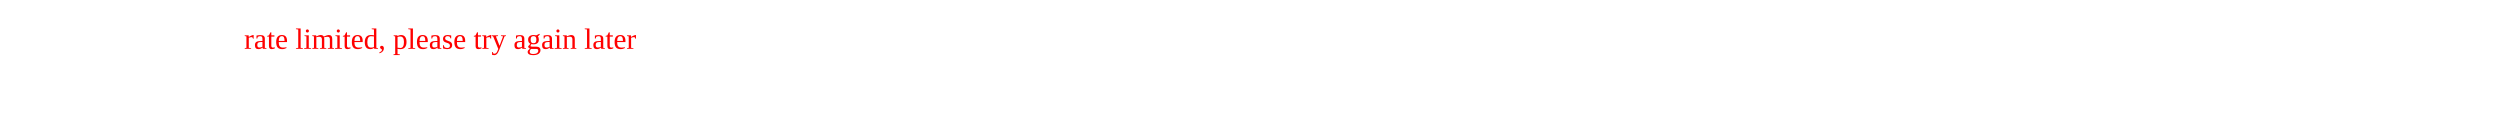
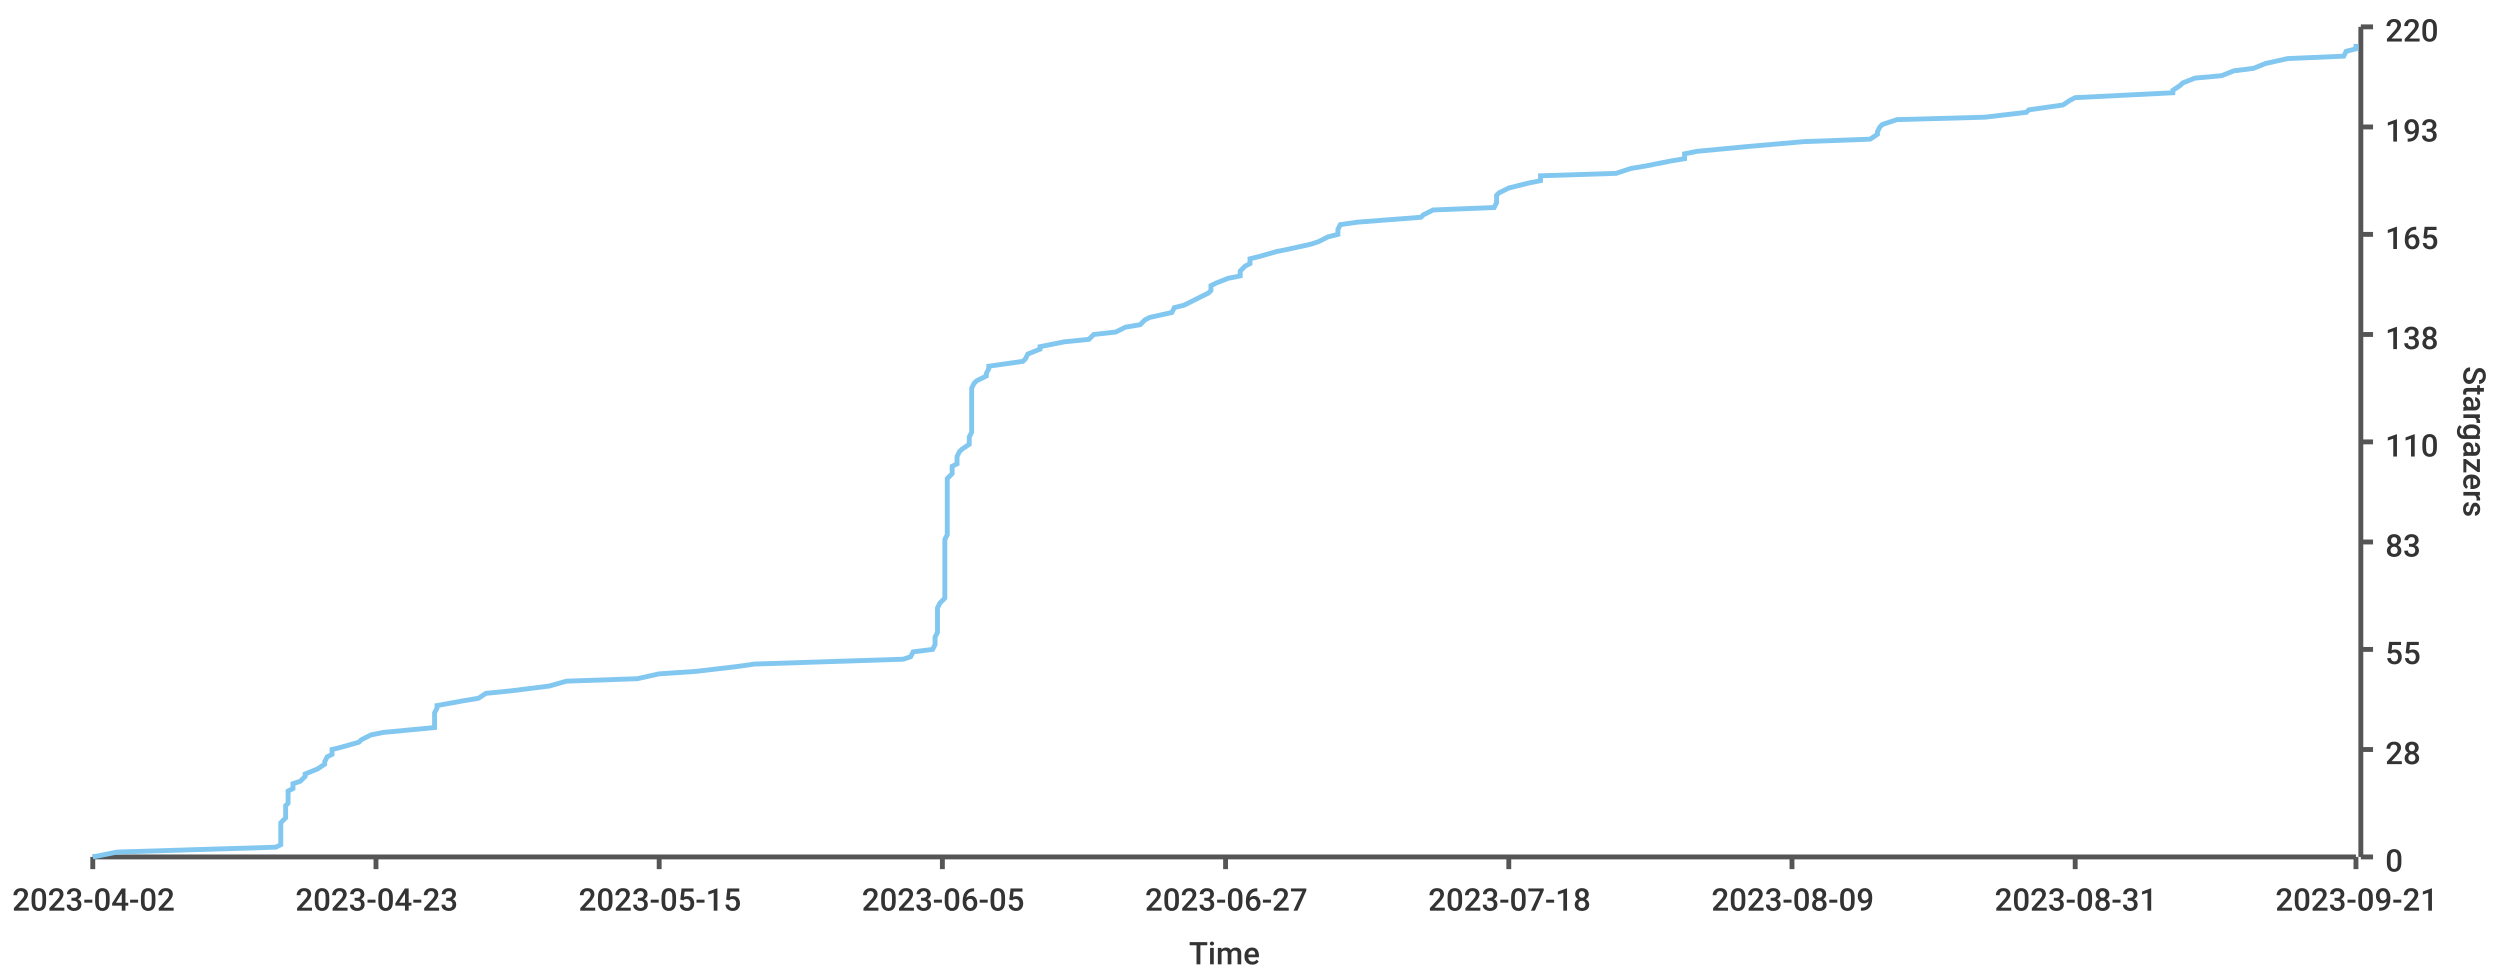
- <svg xmlns="http://www.w3.org/2000/svg" width="1024" height="50">
-   <text y="20" x="100" fill="red">rate limited, please try again later</text>
+ <svg xmlns="http://www.w3.org/2000/svg" width="1024" height="400">\n<path d="M 0 0 L 1024 0 L 1024 400 L 0 400 L 0 0" style="stroke-width:0;stroke:rgba(255,255,255,1.0);fill:rgba(255,255,255,1.0)" />
+   <path d="M 38 11 L 965 11 L 965 351 L 38 351 L 38 11" style="stroke-width:0;stroke:rgba(255,255,255,1.0);fill:rgba(255,255,255,1.0)" />
+   <path d="M 38 351 L 965 351" style="stroke-width:2;stroke:rgba(85,85,85,1.0);fill:none" />
+   <path d="M 38 351 L 38 356" style="stroke-width:2;stroke:rgba(85,85,85,1.0);fill:none" />
+   <text x="5" y="373" style="stroke-width:0;stroke:none;fill:rgba(51,51,51,1.0);font-size:12.8px;font-family:'Roboto Medium',sans-serif">2023-04-02</text>
+   <path d="M 154 351 L 154 356" style="stroke-width:2;stroke:rgba(85,85,85,1.0);fill:none" />
+   <text x="121" y="373" style="stroke-width:0;stroke:none;fill:rgba(51,51,51,1.0);font-size:12.8px;font-family:'Roboto Medium',sans-serif">2023-04-23</text>
+   <path d="M 270 351 L 270 356" style="stroke-width:2;stroke:rgba(85,85,85,1.0);fill:none" />
+   <text x="237" y="373" style="stroke-width:0;stroke:none;fill:rgba(51,51,51,1.0);font-size:12.8px;font-family:'Roboto Medium',sans-serif">2023-05-15</text>
+   <path d="M 386 351 L 386 356" style="stroke-width:2;stroke:rgba(85,85,85,1.0);fill:none" />
+   <text x="353" y="373" style="stroke-width:0;stroke:none;fill:rgba(51,51,51,1.0);font-size:12.8px;font-family:'Roboto Medium',sans-serif">2023-06-05</text>
+   <path d="M 502 351 L 502 356" style="stroke-width:2;stroke:rgba(85,85,85,1.0);fill:none" />
+   <text x="469" y="373" style="stroke-width:0;stroke:none;fill:rgba(51,51,51,1.0);font-size:12.8px;font-family:'Roboto Medium',sans-serif">2023-06-27</text>
+   <path d="M 618 351 L 618 356" style="stroke-width:2;stroke:rgba(85,85,85,1.0);fill:none" />
+   <text x="585" y="373" style="stroke-width:0;stroke:none;fill:rgba(51,51,51,1.0);font-size:12.8px;font-family:'Roboto Medium',sans-serif">2023-07-18</text>
+   <path d="M 734 351 L 734 356" style="stroke-width:2;stroke:rgba(85,85,85,1.0);fill:none" />
+   <text x="701" y="373" style="stroke-width:0;stroke:none;fill:rgba(51,51,51,1.0);font-size:12.8px;font-family:'Roboto Medium',sans-serif">2023-08-09</text>
+   <path d="M 850 351 L 850 356" style="stroke-width:2;stroke:rgba(85,85,85,1.0);fill:none" />
+   <text x="817" y="373" style="stroke-width:0;stroke:none;fill:rgba(51,51,51,1.0);font-size:12.8px;font-family:'Roboto Medium',sans-serif">2023-08-31</text>
+   <path d="M 965 351 L 965 356" style="stroke-width:2;stroke:rgba(85,85,85,1.0);fill:none" />
+   <text x="932" y="373" style="stroke-width:0;stroke:none;fill:rgba(51,51,51,1.0);font-size:12.8px;font-family:'Roboto Medium',sans-serif">2023-09-21</text>
+   <text x="487" y="395" style="stroke-width:0;stroke:none;fill:rgba(51,51,51,1.0);font-size:12.8px;font-family:'Roboto Medium',sans-serif">Time</text>
+   <path d="M 967 351 L 967 11" style="stroke-width:2;stroke:rgba(85,85,85,1.0);fill:none" />
+   <path d="M 967 351 L 972 351" style="stroke-width:2;stroke:rgba(85,85,85,1.0);fill:none" />
+   <text x="977" y="357" style="stroke-width:0;stroke:none;fill:rgba(51,51,51,1.0);font-size:12.8px;font-family:'Roboto Medium',sans-serif">0</text>
+   <path d="M 967 307 L 972 307" style="stroke-width:2;stroke:rgba(85,85,85,1.0);fill:none" />
+   <text x="977" y="313" style="stroke-width:0;stroke:none;fill:rgba(51,51,51,1.0);font-size:12.8px;font-family:'Roboto Medium',sans-serif">28</text>
+   <path d="M 967 266 L 972 266" style="stroke-width:2;stroke:rgba(85,85,85,1.0);fill:none" />
+   <text x="977" y="272" style="stroke-width:0;stroke:none;fill:rgba(51,51,51,1.0);font-size:12.8px;font-family:'Roboto Medium',sans-serif">55</text>
+   <path d="M 967 222 L 972 222" style="stroke-width:2;stroke:rgba(85,85,85,1.0);fill:none" />
+   <text x="977" y="228" style="stroke-width:0;stroke:none;fill:rgba(51,51,51,1.0);font-size:12.8px;font-family:'Roboto Medium',sans-serif">83</text>
+   <path d="M 967 181 L 972 181" style="stroke-width:2;stroke:rgba(85,85,85,1.0);fill:none" />
+   <text x="977" y="187" style="stroke-width:0;stroke:none;fill:rgba(51,51,51,1.0);font-size:12.8px;font-family:'Roboto Medium',sans-serif">110</text>
+   <path d="M 967 137 L 972 137" style="stroke-width:2;stroke:rgba(85,85,85,1.0);fill:none" />
+   <text x="977" y="143" style="stroke-width:0;stroke:none;fill:rgba(51,51,51,1.0);font-size:12.8px;font-family:'Roboto Medium',sans-serif">138</text>
+   <path d="M 967 96 L 972 96" style="stroke-width:2;stroke:rgba(85,85,85,1.0);fill:none" />
+   <text x="977" y="102" style="stroke-width:0;stroke:none;fill:rgba(51,51,51,1.0);font-size:12.8px;font-family:'Roboto Medium',sans-serif">165</text>
+   <path d="M 967 52 L 972 52" style="stroke-width:2;stroke:rgba(85,85,85,1.0);fill:none" />
+   <text x="977" y="58" style="stroke-width:0;stroke:none;fill:rgba(51,51,51,1.0);font-size:12.8px;font-family:'Roboto Medium',sans-serif">193</text>
+   <path d="M 967 11 L 972 11" style="stroke-width:2;stroke:rgba(85,85,85,1.0);fill:none" />
+   <text x="977" y="17" style="stroke-width:0;stroke:none;fill:rgba(51,51,51,1.0);font-size:12.8px;font-family:'Roboto Medium',sans-serif">220</text>
+   <text x="1009" y="150" style="stroke-width:0;stroke:none;fill:rgba(51,51,51,1.0);font-size:12.8px;font-family:'Roboto Medium',sans-serif" transform="rotate(90.00,1009,150)">Stargazers</text>
+   <path d="M 38 351 L 48 349 L 113 347 L 115 346 L 115 344 L 115 343 L 115 341 L 115 340 L 115 338 L 115 337 L 117 335 L 117 334 L 117 332 L 117 330 L 118 329 L 118 327 L 118 326 L 118 324 L 120 323 L 120 321 L 123 320 L 125 318 L 125 317 L 130 315 L 133 313 L 133 312 L 134 310 L 136 309 L 136 307 L 140 306 L 147 304 L 148 303 L 152 301 L 157 300 L 178 298 L 178 296 L 178 295 L 178 293 L 178 292 L 179 290 L 179 289 L 190 287 L 196 286 L 199 284 L 209 283 L 225 281 L 232 279 L 261 278 L 270 276 L 285 275 L 302 273 L 309 272 L 370 270 L 373 269 L 374 267 L 382 266 L 383 264 L 383 262 L 383 261 L 384 259 L 384 258 L 384 256 L 384 255 L 384 253 L 384 252 L 384 250 L 384 249 L 385 247 L 387 245 L 387 244 L 387 242 L 387 241 L 387 239 L 387 238 L 387 236 L 387 235 L 387 233 L 387 232 L 387 230 L 387 228 L 387 227 L 387 225 L 387 224 L 387 222 L 387 221 L 388 219 L 388 218 L 388 216 L 388 215 L 388 213 L 388 211 L 388 210 L 388 208 L 388 207 L 388 205 L 388 204 L 388 202 L 388 201 L 388 199 L 388 198 L 388 196 L 390 194 L 390 193 L 390 191 L 392 190 L 392 188 L 392 187 L 393 185 L 394 184 L 397 182 L 397 181 L 397 179 L 398 177 L 398 176 L 398 174 L 398 173 L 398 171 L 398 170 L 398 168 L 398 167 L 398 165 L 398 163 L 398 162 L 398 160 L 398 159 L 399 157 L 400 156 L 404 154 L 404 153 L 405 151 L 405 150 L 419 148 L 420 147 L 421 145 L 426 143 L 426 142 L 436 140 L 446 139 L 448 137 L 457 136 L 461 134 L 467 133 L 469 131 L 471 130 L 480 128 L 481 126 L 485 125 L 489 123 L 491 122 L 495 120 L 496 119 L 496 117 L 498 116 L 503 114 L 508 113 L 508 111 L 510 109 L 512 108 L 512 106 L 516 105 L 523 103 L 528 102 L 537 100 L 540 99 L 544 97 L 548 96 L 548 94 L 549 92 L 556 91 L 582 89 L 583 88 L 587 86 L 612 85 L 613 83 L 613 82 L 613 80 L 614 79 L 618 77 L 626 75 L 631 74 L 631 72 L 662 71 L 668 69 L 674 68 L 684 66 L 690 65 L 690 63 L 695 62 L 716 60 L 739 58 L 766 57 L 769 55 L 769 54 L 770 52 L 771 51 L 777 49 L 813 48 L 830 46 L 831 45 L 845 43 L 848 41 L 850 40 L 890 38 L 890 37 L 893 35 L 894 34 L 899 32 L 910 31 L 915 29 L 923 28 L 928 26 L 937 24 L 960 23 L 961 21 L 965 20 L 965 18" style="stroke-width:2;stroke:rgba(129,199,239,1.0);fill:none" />
</svg>
